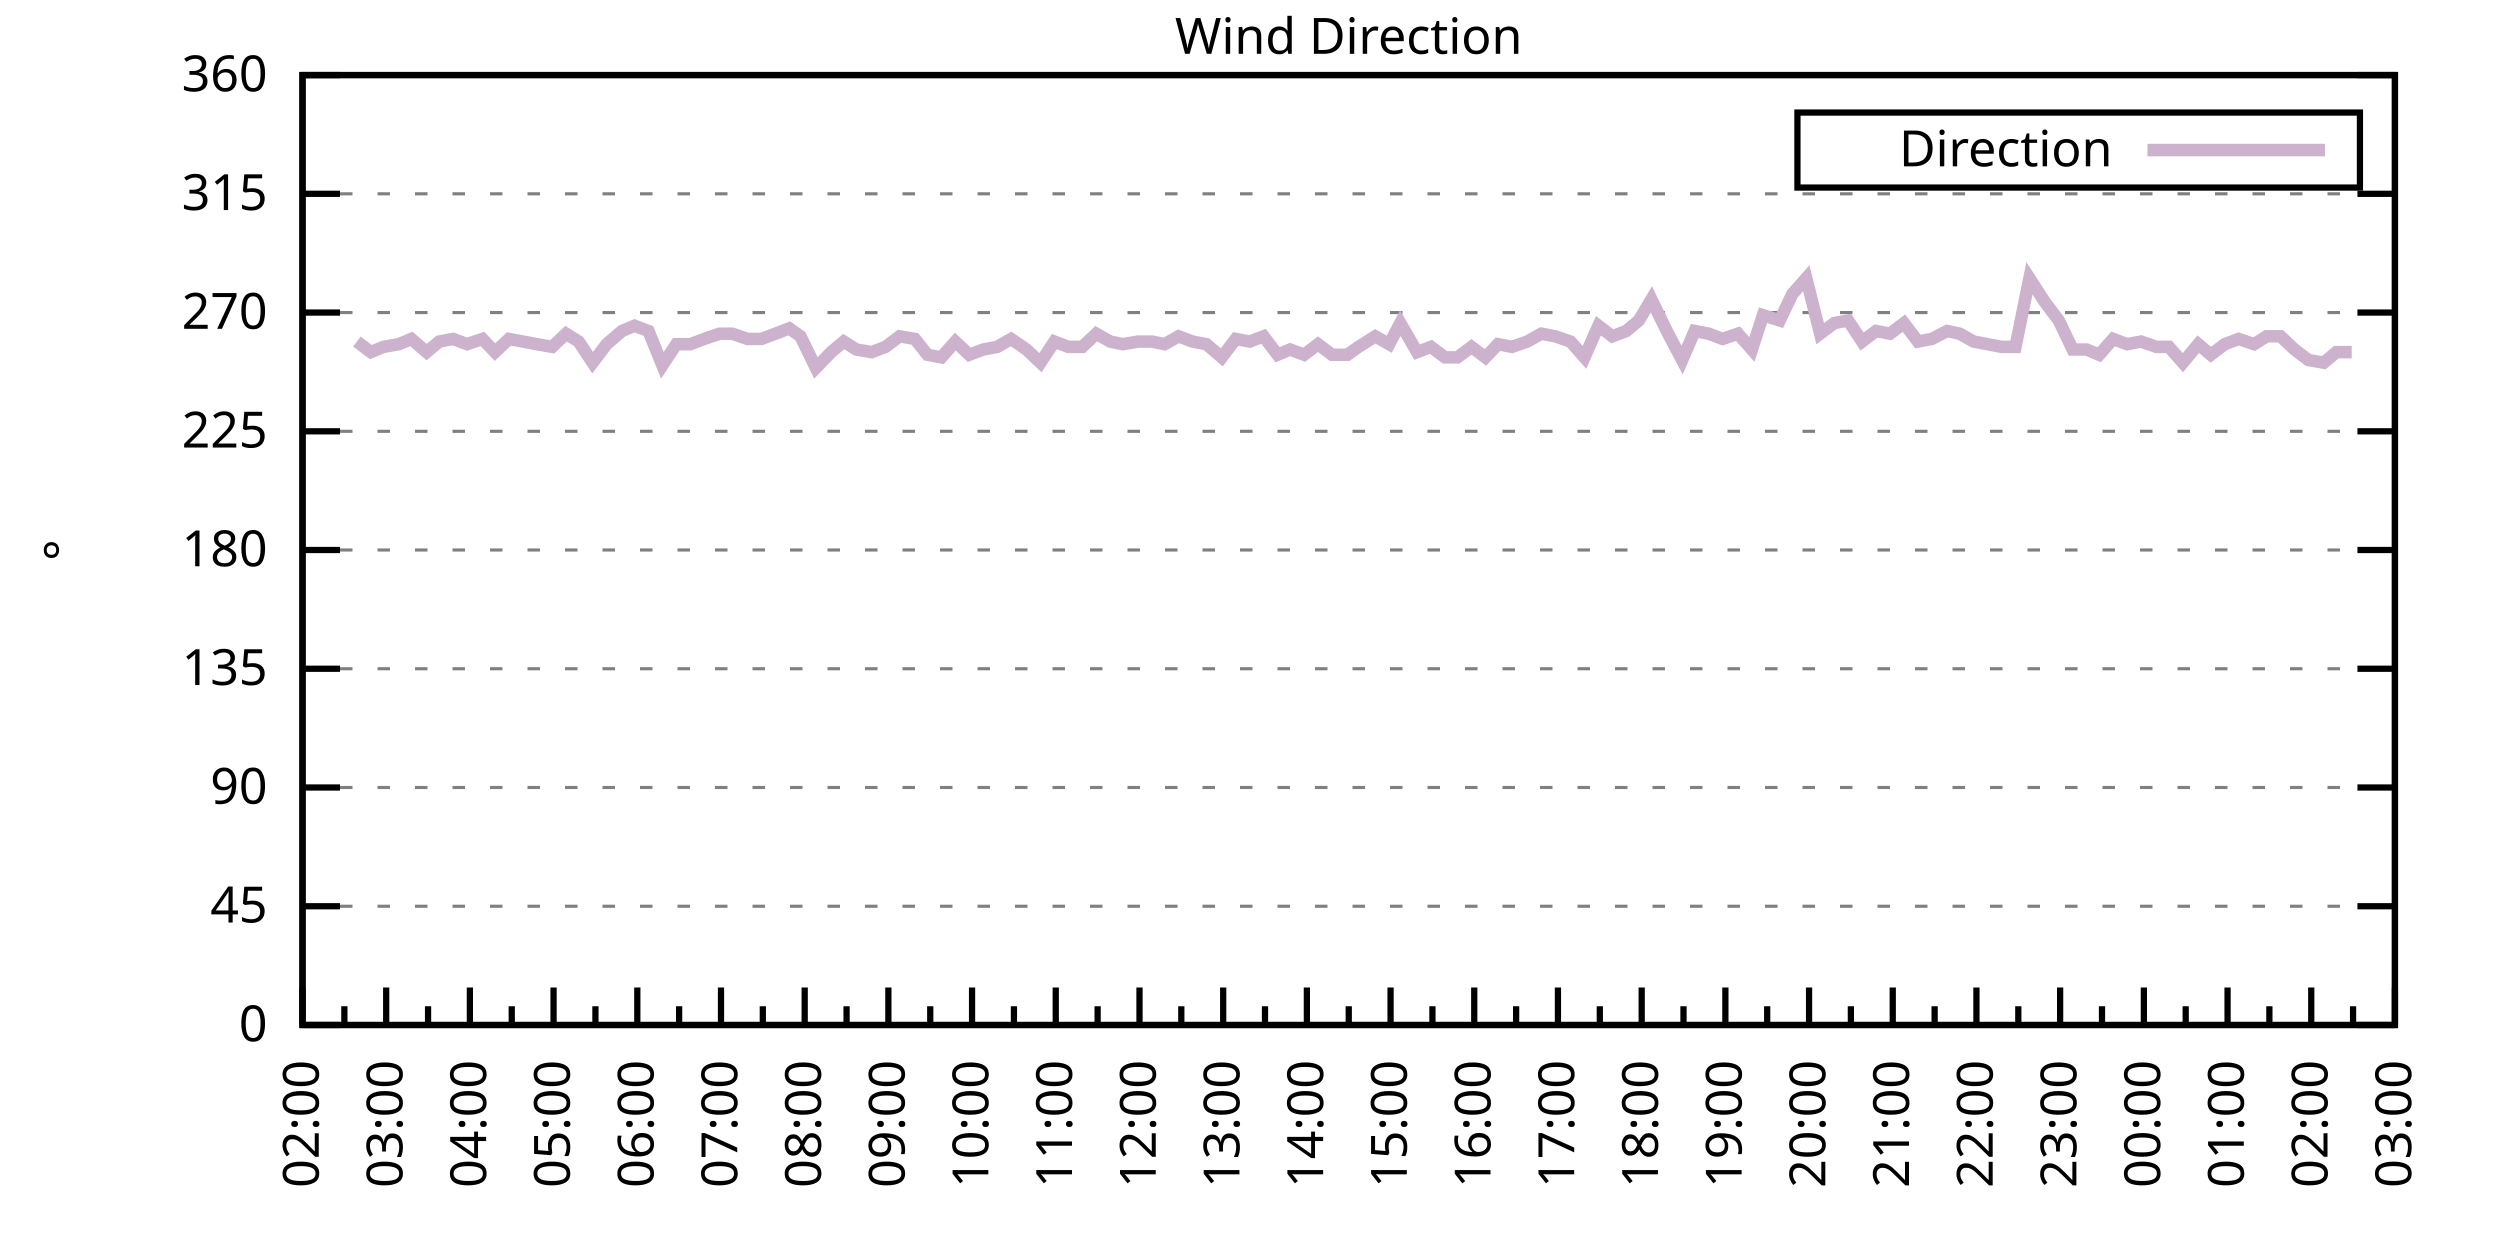
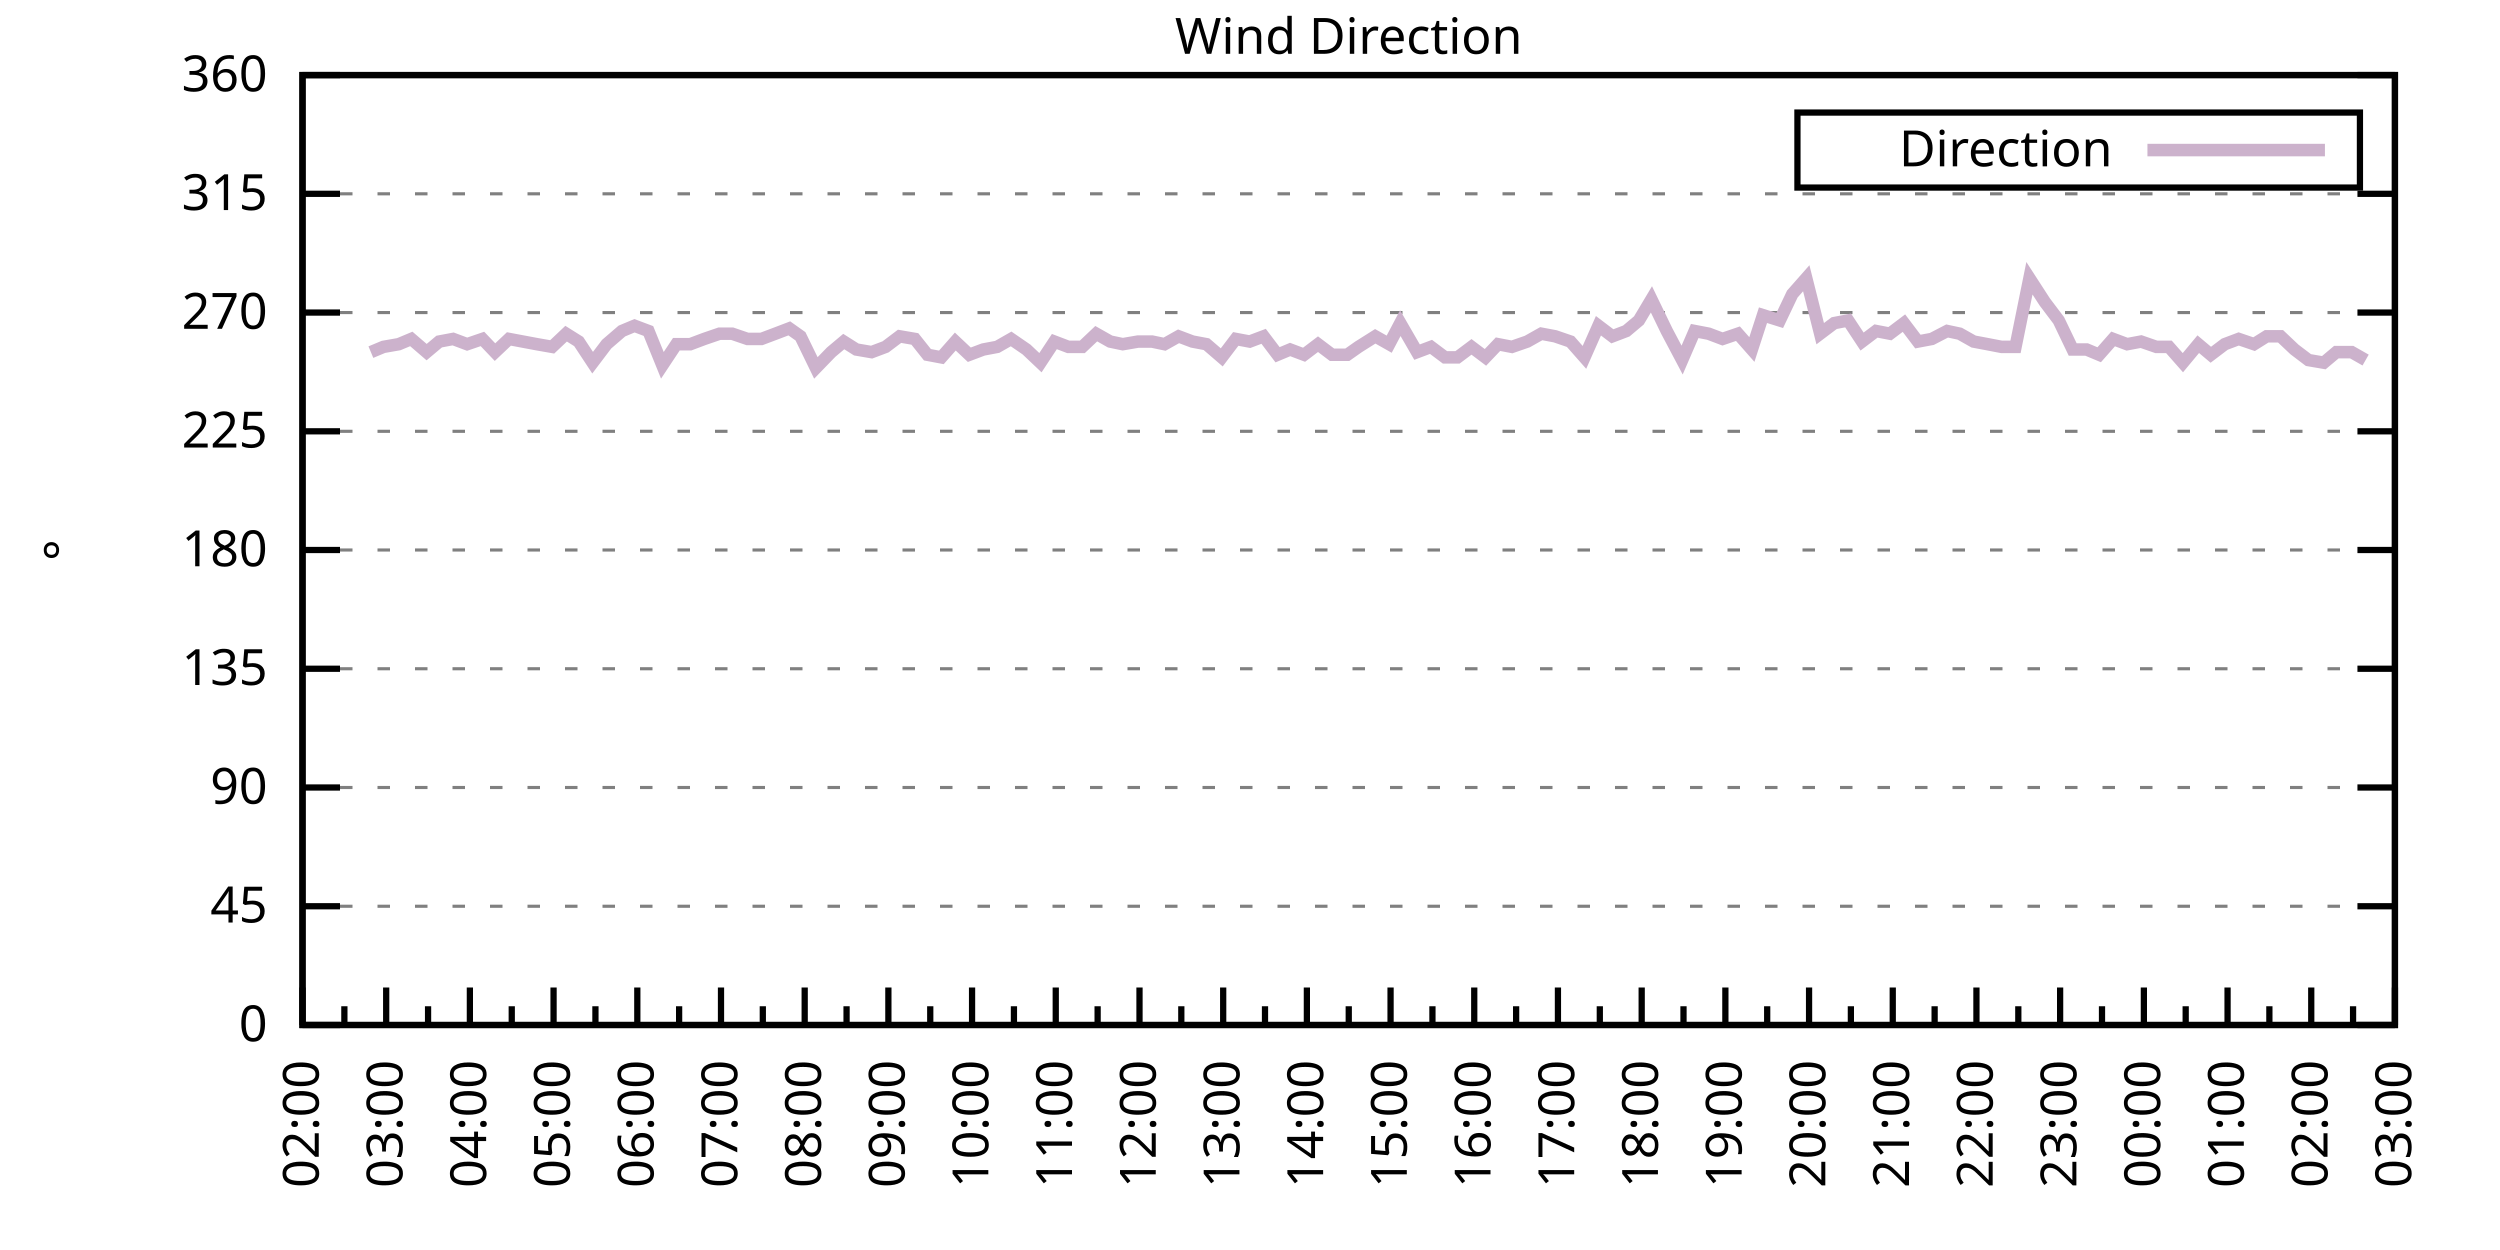
<svg xmlns="http://www.w3.org/2000/svg" xmlns:xlink="http://www.w3.org/1999/xlink" width="400" height="200" viewBox="0 0 400 200">
  <g id="gnuplot_canvas">
    <rect x="0" y="0" width="400" height="200" fill="none" />
    <defs>
      <circle id="gpDot" r="0.5" stroke-width="0.5" stroke="currentColor" />
      <path id="gpPt0" stroke-width="0.333" stroke="currentColor" d="M-1,0 h2 M0,-1 v2" />
      <path id="gpPt1" stroke-width="0.333" stroke="currentColor" d="M-1,-1 L1,1 M1,-1 L-1,1" />
      <path id="gpPt2" stroke-width="0.333" stroke="currentColor" d="M-1,0 L1,0 M0,-1 L0,1 M-1,-1 L1,1 M-1,1 L1,-1" />
      <rect id="gpPt3" stroke-width="0.333" stroke="currentColor" x="-1" y="-1" width="2" height="2" />
      <rect id="gpPt4" stroke-width="0.333" stroke="currentColor" fill="currentColor" x="-1" y="-1" width="2" height="2" />
      <circle id="gpPt5" stroke-width="0.333" stroke="currentColor" cx="0" cy="0" r="1" />
      <use xlink:href="#gpPt5" id="gpPt6" fill="currentColor" stroke="none" />
      <path id="gpPt7" stroke-width="0.333" stroke="currentColor" d="M0,-1.33 L-1.33,0.67 L1.33,0.67 z" />
      <use xlink:href="#gpPt7" id="gpPt8" fill="currentColor" stroke="none" />
      <use xlink:href="#gpPt7" id="gpPt9" stroke="currentColor" transform="rotate(180)" />
      <use xlink:href="#gpPt9" id="gpPt10" fill="currentColor" stroke="none" />
      <use xlink:href="#gpPt3" id="gpPt11" stroke="currentColor" transform="rotate(45)" />
      <use xlink:href="#gpPt11" id="gpPt12" fill="currentColor" stroke="none" />
      <path id="gpPt13" stroke-width="0.333" stroke="currentColor" d="M0,1.330 L1.265,0.411 L0.782,-1.067 L-0.782,-1.076 L-1.265,0.411 z" />
      <use xlink:href="#gpPt13" id="gpPt14" fill="currentColor" stroke="none" />
      <filter id="textbox" filterUnits="objectBoundingBox" x="0" y="0" height="1" width="1">
        <feFlood flood-color="white" flood-opacity="1" result="bgnd" />
        <feComposite in="SourceGraphic" in2="bgnd" operator="atop" />
      </filter>
      <filter id="greybox" filterUnits="objectBoundingBox" x="0" y="0" height="1" width="1">
        <feFlood flood-color="lightgrey" flood-opacity="1" result="grey" />
        <feComposite in="SourceGraphic" in2="grey" operator="atop" />
      </filter>
    </defs>
    <g fill="none" color="white" stroke="currentColor" stroke-width="1.00" stroke-linecap="butt" stroke-linejoin="miter">
</g>
    <g fill="none" color="black" stroke="currentColor" stroke-width="1.00" stroke-linecap="butt" stroke-linejoin="miter">
      <g stroke="none" shape-rendering="crispEdges">
        <polygon fill="rgb(255, 255, 255)" points="48.40,164.00 383.18,164.00 383.18,12.02 48.40,12.02 " />
      </g>
    </g>
    <g fill="none" color="black" stroke="currentColor" stroke-width="1.00" stroke-linecap="butt" stroke-linejoin="miter">
</g>
    <g fill="none" color="black" stroke="black" stroke-width="0.50" stroke-linecap="butt" stroke-linejoin="miter">
</g>
    <g fill="none" color="gray" stroke="currentColor" stroke-width="0.50" stroke-linecap="butt" stroke-linejoin="miter">
      <path stroke="gray" stroke-dasharray="2,4" class="gridline" d="M48.40,164.00 L383.19,164.00  " />
    </g>
    <g fill="none" color="gray" stroke="gray" stroke-width="1.00" stroke-linecap="butt" stroke-linejoin="miter">
</g>
    <g fill="none" color="black" stroke="currentColor" stroke-width="1.00" stroke-linecap="butt" stroke-linejoin="miter">
      <path stroke="black" d="M48.40,164.00 L54.40,164.00 M383.19,164.00 L377.19,164.00  " />
      <g transform="translate(42.80,166.60)" stroke="none" fill="black" font-family="Sans" font-size="8.00" text-anchor="end">
        <text>
          <tspan font-family="Sans"> 0</tspan>
        </text>
      </g>
    </g>
    <g fill="none" color="black" stroke="currentColor" stroke-width="1.00" stroke-linecap="butt" stroke-linejoin="miter">
</g>
    <g fill="none" color="black" stroke="black" stroke-width="0.50" stroke-linecap="butt" stroke-linejoin="miter">
</g>
    <g fill="none" color="gray" stroke="currentColor" stroke-width="0.50" stroke-linecap="butt" stroke-linejoin="miter">
      <path stroke="gray" stroke-dasharray="2,4" class="gridline" d="M48.40,145.00 L383.19,145.00  " />
    </g>
    <g fill="none" color="gray" stroke="gray" stroke-width="1.00" stroke-linecap="butt" stroke-linejoin="miter">
</g>
    <g fill="none" color="black" stroke="currentColor" stroke-width="1.00" stroke-linecap="butt" stroke-linejoin="miter">
      <path stroke="black" d="M48.40,145.00 L54.40,145.00 M383.19,145.00 L377.19,145.00  " />
      <g transform="translate(42.80,147.60)" stroke="none" fill="black" font-family="Sans" font-size="8.00" text-anchor="end">
        <text>
          <tspan font-family="Sans"> 45</tspan>
        </text>
      </g>
    </g>
    <g fill="none" color="black" stroke="currentColor" stroke-width="1.00" stroke-linecap="butt" stroke-linejoin="miter">
</g>
    <g fill="none" color="black" stroke="black" stroke-width="0.50" stroke-linecap="butt" stroke-linejoin="miter">
</g>
    <g fill="none" color="gray" stroke="currentColor" stroke-width="0.50" stroke-linecap="butt" stroke-linejoin="miter">
      <path stroke="gray" stroke-dasharray="2,4" class="gridline" d="M48.40,126.00 L383.19,126.00  " />
    </g>
    <g fill="none" color="gray" stroke="gray" stroke-width="1.00" stroke-linecap="butt" stroke-linejoin="miter">
</g>
    <g fill="none" color="black" stroke="currentColor" stroke-width="1.00" stroke-linecap="butt" stroke-linejoin="miter">
      <path stroke="black" d="M48.40,126.00 L54.40,126.00 M383.19,126.00 L377.19,126.00  " />
      <g transform="translate(42.80,128.60)" stroke="none" fill="black" font-family="Sans" font-size="8.00" text-anchor="end">
        <text>
          <tspan font-family="Sans"> 90</tspan>
        </text>
      </g>
    </g>
    <g fill="none" color="black" stroke="currentColor" stroke-width="1.00" stroke-linecap="butt" stroke-linejoin="miter">
</g>
    <g fill="none" color="black" stroke="black" stroke-width="0.50" stroke-linecap="butt" stroke-linejoin="miter">
</g>
    <g fill="none" color="gray" stroke="currentColor" stroke-width="0.50" stroke-linecap="butt" stroke-linejoin="miter">
      <path stroke="gray" stroke-dasharray="2,4" class="gridline" d="M48.40,107.00 L383.19,107.00  " />
    </g>
    <g fill="none" color="gray" stroke="gray" stroke-width="1.00" stroke-linecap="butt" stroke-linejoin="miter">
</g>
    <g fill="none" color="black" stroke="currentColor" stroke-width="1.00" stroke-linecap="butt" stroke-linejoin="miter">
      <path stroke="black" d="M48.40,107.00 L54.40,107.00 M383.19,107.00 L377.19,107.00  " />
      <g transform="translate(42.80,109.60)" stroke="none" fill="black" font-family="Sans" font-size="8.00" text-anchor="end">
        <text>
          <tspan font-family="Sans"> 135</tspan>
        </text>
      </g>
    </g>
    <g fill="none" color="black" stroke="currentColor" stroke-width="1.00" stroke-linecap="butt" stroke-linejoin="miter">
</g>
    <g fill="none" color="black" stroke="black" stroke-width="0.50" stroke-linecap="butt" stroke-linejoin="miter">
</g>
    <g fill="none" color="gray" stroke="currentColor" stroke-width="0.50" stroke-linecap="butt" stroke-linejoin="miter">
      <path stroke="gray" stroke-dasharray="2,4" class="gridline" d="M48.40,88.00 L383.19,88.00  " />
    </g>
    <g fill="none" color="gray" stroke="gray" stroke-width="1.00" stroke-linecap="butt" stroke-linejoin="miter">
</g>
    <g fill="none" color="black" stroke="currentColor" stroke-width="1.00" stroke-linecap="butt" stroke-linejoin="miter">
      <path stroke="black" d="M48.40,88.00 L54.40,88.00 M383.19,88.00 L377.19,88.00  " />
      <g transform="translate(42.80,90.60)" stroke="none" fill="black" font-family="Sans" font-size="8.00" text-anchor="end">
        <text>
          <tspan font-family="Sans"> 180</tspan>
        </text>
      </g>
    </g>
    <g fill="none" color="black" stroke="currentColor" stroke-width="1.00" stroke-linecap="butt" stroke-linejoin="miter">
</g>
    <g fill="none" color="black" stroke="black" stroke-width="0.50" stroke-linecap="butt" stroke-linejoin="miter">
</g>
    <g fill="none" color="gray" stroke="currentColor" stroke-width="0.50" stroke-linecap="butt" stroke-linejoin="miter">
      <path stroke="gray" stroke-dasharray="2,4" class="gridline" d="M48.40,69.01 L383.19,69.01  " />
    </g>
    <g fill="none" color="gray" stroke="gray" stroke-width="1.00" stroke-linecap="butt" stroke-linejoin="miter">
</g>
    <g fill="none" color="black" stroke="currentColor" stroke-width="1.00" stroke-linecap="butt" stroke-linejoin="miter">
      <path stroke="black" d="M48.40,69.01 L54.40,69.01 M383.19,69.01 L377.19,69.01  " />
      <g transform="translate(42.80,71.61)" stroke="none" fill="black" font-family="Sans" font-size="8.00" text-anchor="end">
        <text>
          <tspan font-family="Sans"> 225</tspan>
        </text>
      </g>
    </g>
    <g fill="none" color="black" stroke="currentColor" stroke-width="1.00" stroke-linecap="butt" stroke-linejoin="miter">
</g>
    <g fill="none" color="black" stroke="black" stroke-width="0.50" stroke-linecap="butt" stroke-linejoin="miter">
</g>
    <g fill="none" color="gray" stroke="currentColor" stroke-width="0.50" stroke-linecap="butt" stroke-linejoin="miter">
      <path stroke="gray" stroke-dasharray="2,4" class="gridline" d="M48.40,50.01 L383.19,50.01  " />
    </g>
    <g fill="none" color="gray" stroke="gray" stroke-width="1.00" stroke-linecap="butt" stroke-linejoin="miter">
</g>
    <g fill="none" color="black" stroke="currentColor" stroke-width="1.00" stroke-linecap="butt" stroke-linejoin="miter">
      <path stroke="black" d="M48.40,50.01 L54.40,50.01 M383.19,50.01 L377.19,50.01  " />
      <g transform="translate(42.80,52.61)" stroke="none" fill="black" font-family="Sans" font-size="8.00" text-anchor="end">
        <text>
          <tspan font-family="Sans"> 270</tspan>
        </text>
      </g>
    </g>
    <g fill="none" color="black" stroke="currentColor" stroke-width="1.00" stroke-linecap="butt" stroke-linejoin="miter">
</g>
    <g fill="none" color="black" stroke="black" stroke-width="0.50" stroke-linecap="butt" stroke-linejoin="miter">
</g>
    <g fill="none" color="gray" stroke="currentColor" stroke-width="0.50" stroke-linecap="butt" stroke-linejoin="miter">
      <path stroke="gray" stroke-dasharray="2,4" class="gridline" d="M48.40,31.01 L383.19,31.01  " />
    </g>
    <g fill="none" color="gray" stroke="gray" stroke-width="1.00" stroke-linecap="butt" stroke-linejoin="miter">
</g>
    <g fill="none" color="black" stroke="currentColor" stroke-width="1.00" stroke-linecap="butt" stroke-linejoin="miter">
      <path stroke="black" d="M48.40,31.01 L54.40,31.01 M383.19,31.01 L377.19,31.01  " />
      <g transform="translate(42.80,33.61)" stroke="none" fill="black" font-family="Sans" font-size="8.00" text-anchor="end">
        <text>
          <tspan font-family="Sans"> 315</tspan>
        </text>
      </g>
    </g>
    <g fill="none" color="black" stroke="currentColor" stroke-width="1.00" stroke-linecap="butt" stroke-linejoin="miter">
</g>
    <g fill="none" color="black" stroke="black" stroke-width="0.50" stroke-linecap="butt" stroke-linejoin="miter">
</g>
    <g fill="none" color="gray" stroke="currentColor" stroke-width="0.50" stroke-linecap="butt" stroke-linejoin="miter">
      <path stroke="gray" stroke-dasharray="2,4" class="gridline" d="M48.40,12.01 L383.19,12.01  " />
    </g>
    <g fill="none" color="gray" stroke="gray" stroke-width="1.00" stroke-linecap="butt" stroke-linejoin="miter">
</g>
    <g fill="none" color="black" stroke="currentColor" stroke-width="1.00" stroke-linecap="butt" stroke-linejoin="miter">
      <path stroke="black" d="M48.40,12.01 L54.40,12.01 M383.19,12.01 L377.19,12.01  " />
      <g transform="translate(42.80,14.61)" stroke="none" fill="black" font-family="Sans" font-size="8.00" text-anchor="end">
        <text>
          <tspan font-family="Sans"> 360</tspan>
        </text>
      </g>
    </g>
    <g fill="none" color="black" stroke="currentColor" stroke-width="1.00" stroke-linecap="butt" stroke-linejoin="miter">
      <path stroke="black" d="M48.40,164.00 L48.40,158.00  " />
      <g transform="translate(51.00,169.60) rotate(270)" stroke="none" fill="black" font-family="Sans" font-size="8.00" text-anchor="end">
        <text>
          <tspan font-family="Sans">02:00</tspan>
        </text>
      </g>
    </g>
    <g fill="none" color="black" stroke="currentColor" stroke-width="1.00" stroke-linecap="butt" stroke-linejoin="miter">
      <path stroke="black" d="M55.10,164.00 L55.10,161.00 M61.79,164.00 L61.79,158.00  " />
      <g transform="translate(64.39,169.60) rotate(270)" stroke="none" fill="black" font-family="Sans" font-size="8.00" text-anchor="end">
        <text>
          <tspan font-family="Sans">03:00</tspan>
        </text>
      </g>
    </g>
    <g fill="none" color="black" stroke="currentColor" stroke-width="1.00" stroke-linecap="butt" stroke-linejoin="miter">
      <path stroke="black" d="M68.49,164.00 L68.49,161.00 M75.18,164.00 L75.18,158.00  " />
      <g transform="translate(77.78,169.60) rotate(270)" stroke="none" fill="black" font-family="Sans" font-size="8.00" text-anchor="end">
        <text>
          <tspan font-family="Sans">04:00</tspan>
        </text>
      </g>
    </g>
    <g fill="none" color="black" stroke="currentColor" stroke-width="1.00" stroke-linecap="butt" stroke-linejoin="miter">
      <path stroke="black" d="M81.88,164.00 L81.88,161.00 M88.57,164.00 L88.57,158.00  " />
      <g transform="translate(91.17,169.60) rotate(270)" stroke="none" fill="black" font-family="Sans" font-size="8.00" text-anchor="end">
        <text>
          <tspan font-family="Sans">05:00</tspan>
        </text>
      </g>
    </g>
    <g fill="none" color="black" stroke="currentColor" stroke-width="1.00" stroke-linecap="butt" stroke-linejoin="miter">
      <path stroke="black" d="M95.27,164.00 L95.27,161.00 M101.97,164.00 L101.97,158.00  " />
      <g transform="translate(104.57,169.60) rotate(270)" stroke="none" fill="black" font-family="Sans" font-size="8.00" text-anchor="end">
        <text>
          <tspan font-family="Sans">06:00</tspan>
        </text>
      </g>
    </g>
    <g fill="none" color="black" stroke="currentColor" stroke-width="1.00" stroke-linecap="butt" stroke-linejoin="miter">
      <path stroke="black" d="M108.66,164.00 L108.66,161.00 M115.36,164.00 L115.36,158.00  " />
      <g transform="translate(117.96,169.60) rotate(270)" stroke="none" fill="black" font-family="Sans" font-size="8.00" text-anchor="end">
        <text>
          <tspan font-family="Sans">07:00</tspan>
        </text>
      </g>
    </g>
    <g fill="none" color="black" stroke="currentColor" stroke-width="1.00" stroke-linecap="butt" stroke-linejoin="miter">
      <path stroke="black" d="M122.05,164.00 L122.05,161.00 M128.75,164.00 L128.75,158.00  " />
      <g transform="translate(131.35,169.60) rotate(270)" stroke="none" fill="black" font-family="Sans" font-size="8.00" text-anchor="end">
        <text>
          <tspan font-family="Sans">08:00</tspan>
        </text>
      </g>
    </g>
    <g fill="none" color="black" stroke="currentColor" stroke-width="1.00" stroke-linecap="butt" stroke-linejoin="miter">
      <path stroke="black" d="M135.45,164.00 L135.45,161.00 M142.14,164.00 L142.14,158.00  " />
      <g transform="translate(144.74,169.60) rotate(270)" stroke="none" fill="black" font-family="Sans" font-size="8.00" text-anchor="end">
        <text>
          <tspan font-family="Sans">09:00</tspan>
        </text>
      </g>
    </g>
    <g fill="none" color="black" stroke="currentColor" stroke-width="1.00" stroke-linecap="butt" stroke-linejoin="miter">
      <path stroke="black" d="M148.84,164.00 L148.84,161.00 M155.53,164.00 L155.53,158.00  " />
      <g transform="translate(158.13,169.60) rotate(270)" stroke="none" fill="black" font-family="Sans" font-size="8.00" text-anchor="end">
        <text>
          <tspan font-family="Sans">10:00</tspan>
        </text>
      </g>
    </g>
    <g fill="none" color="black" stroke="currentColor" stroke-width="1.00" stroke-linecap="butt" stroke-linejoin="miter">
      <path stroke="black" d="M162.23,164.00 L162.23,161.00 M168.92,164.00 L168.92,158.00  " />
      <g transform="translate(171.52,169.60) rotate(270)" stroke="none" fill="black" font-family="Sans" font-size="8.00" text-anchor="end">
        <text>
          <tspan font-family="Sans">11:00</tspan>
        </text>
      </g>
    </g>
    <g fill="none" color="black" stroke="currentColor" stroke-width="1.00" stroke-linecap="butt" stroke-linejoin="miter">
      <path stroke="black" d="M175.62,164.00 L175.62,161.00 M182.32,164.00 L182.32,158.00  " />
      <g transform="translate(184.92,169.60) rotate(270)" stroke="none" fill="black" font-family="Sans" font-size="8.00" text-anchor="end">
        <text>
          <tspan font-family="Sans">12:00</tspan>
        </text>
      </g>
    </g>
    <g fill="none" color="black" stroke="currentColor" stroke-width="1.00" stroke-linecap="butt" stroke-linejoin="miter">
      <path stroke="black" d="M189.01,164.00 L189.01,161.00 M195.71,164.00 L195.71,158.00  " />
      <g transform="translate(198.31,169.60) rotate(270)" stroke="none" fill="black" font-family="Sans" font-size="8.00" text-anchor="end">
        <text>
          <tspan font-family="Sans">13:00</tspan>
        </text>
      </g>
    </g>
    <g fill="none" color="black" stroke="currentColor" stroke-width="1.00" stroke-linecap="butt" stroke-linejoin="miter">
      <path stroke="black" d="M202.40,164.00 L202.40,161.00 M209.10,164.00 L209.10,158.00  " />
      <g transform="translate(211.70,169.60) rotate(270)" stroke="none" fill="black" font-family="Sans" font-size="8.00" text-anchor="end">
        <text>
          <tspan font-family="Sans">14:00</tspan>
        </text>
      </g>
    </g>
    <g fill="none" color="black" stroke="currentColor" stroke-width="1.00" stroke-linecap="butt" stroke-linejoin="miter">
      <path stroke="black" d="M215.80,164.00 L215.80,161.00 M222.49,164.00 L222.49,158.00  " />
      <g transform="translate(225.09,169.60) rotate(270)" stroke="none" fill="black" font-family="Sans" font-size="8.00" text-anchor="end">
        <text>
          <tspan font-family="Sans">15:00</tspan>
        </text>
      </g>
    </g>
    <g fill="none" color="black" stroke="currentColor" stroke-width="1.00" stroke-linecap="butt" stroke-linejoin="miter">
      <path stroke="black" d="M229.19,164.00 L229.19,161.00 M235.88,164.00 L235.88,158.00  " />
      <g transform="translate(238.48,169.60) rotate(270)" stroke="none" fill="black" font-family="Sans" font-size="8.00" text-anchor="end">
        <text>
          <tspan font-family="Sans">16:00</tspan>
        </text>
      </g>
    </g>
    <g fill="none" color="black" stroke="currentColor" stroke-width="1.00" stroke-linecap="butt" stroke-linejoin="miter">
      <path stroke="black" d="M242.58,164.00 L242.58,161.00 M249.27,164.00 L249.27,158.00  " />
      <g transform="translate(251.87,169.60) rotate(270)" stroke="none" fill="black" font-family="Sans" font-size="8.00" text-anchor="end">
        <text>
          <tspan font-family="Sans">17:00</tspan>
        </text>
      </g>
    </g>
    <g fill="none" color="black" stroke="currentColor" stroke-width="1.00" stroke-linecap="butt" stroke-linejoin="miter">
      <path stroke="black" d="M255.97,164.00 L255.97,161.00 M262.67,164.00 L262.67,158.00  " />
      <g transform="translate(265.27,169.60) rotate(270)" stroke="none" fill="black" font-family="Sans" font-size="8.00" text-anchor="end">
        <text>
          <tspan font-family="Sans">18:00</tspan>
        </text>
      </g>
    </g>
    <g fill="none" color="black" stroke="currentColor" stroke-width="1.00" stroke-linecap="butt" stroke-linejoin="miter">
      <path stroke="black" d="M269.36,164.00 L269.36,161.00 M276.06,164.00 L276.06,158.00  " />
      <g transform="translate(278.66,169.60) rotate(270)" stroke="none" fill="black" font-family="Sans" font-size="8.00" text-anchor="end">
        <text>
          <tspan font-family="Sans">19:00</tspan>
        </text>
      </g>
    </g>
    <g fill="none" color="black" stroke="currentColor" stroke-width="1.00" stroke-linecap="butt" stroke-linejoin="miter">
      <path stroke="black" d="M282.75,164.00 L282.75,161.00 M289.45,164.00 L289.45,158.00  " />
      <g transform="translate(292.05,169.60) rotate(270)" stroke="none" fill="black" font-family="Sans" font-size="8.00" text-anchor="end">
        <text>
          <tspan font-family="Sans">20:00</tspan>
        </text>
      </g>
    </g>
    <g fill="none" color="black" stroke="currentColor" stroke-width="1.00" stroke-linecap="butt" stroke-linejoin="miter">
      <path stroke="black" d="M296.14,164.00 L296.14,161.00 M302.84,164.00 L302.84,158.00  " />
      <g transform="translate(305.44,169.60) rotate(270)" stroke="none" fill="black" font-family="Sans" font-size="8.00" text-anchor="end">
        <text>
          <tspan font-family="Sans">21:00</tspan>
        </text>
      </g>
    </g>
    <g fill="none" color="black" stroke="currentColor" stroke-width="1.00" stroke-linecap="butt" stroke-linejoin="miter">
      <path stroke="black" d="M309.54,164.00 L309.54,161.00 M316.23,164.00 L316.23,158.00  " />
      <g transform="translate(318.83,169.60) rotate(270)" stroke="none" fill="black" font-family="Sans" font-size="8.00" text-anchor="end">
        <text>
          <tspan font-family="Sans">22:00</tspan>
        </text>
      </g>
    </g>
    <g fill="none" color="black" stroke="currentColor" stroke-width="1.00" stroke-linecap="butt" stroke-linejoin="miter">
      <path stroke="black" d="M322.93,164.00 L322.93,161.00 M329.62,164.00 L329.62,158.00  " />
      <g transform="translate(332.22,169.60) rotate(270)" stroke="none" fill="black" font-family="Sans" font-size="8.00" text-anchor="end">
        <text>
          <tspan font-family="Sans">23:00</tspan>
        </text>
      </g>
    </g>
    <g fill="none" color="black" stroke="currentColor" stroke-width="1.00" stroke-linecap="butt" stroke-linejoin="miter">
      <path stroke="black" d="M336.32,164.00 L336.32,161.00 M343.02,164.00 L343.02,158.00  " />
      <g transform="translate(345.62,169.60) rotate(270)" stroke="none" fill="black" font-family="Sans" font-size="8.00" text-anchor="end">
        <text>
          <tspan font-family="Sans">00:00</tspan>
        </text>
      </g>
    </g>
    <g fill="none" color="black" stroke="currentColor" stroke-width="1.00" stroke-linecap="butt" stroke-linejoin="miter">
      <path stroke="black" d="M349.71,164.00 L349.71,161.00 M356.41,164.00 L356.41,158.00  " />
      <g transform="translate(359.01,169.60) rotate(270)" stroke="none" fill="black" font-family="Sans" font-size="8.00" text-anchor="end">
        <text>
          <tspan font-family="Sans">01:00</tspan>
        </text>
      </g>
    </g>
    <g fill="none" color="black" stroke="currentColor" stroke-width="1.00" stroke-linecap="butt" stroke-linejoin="miter">
      <path stroke="black" d="M363.10,164.00 L363.10,161.00 M369.80,164.00 L369.80,158.00  " />
      <g transform="translate(372.40,169.60) rotate(270)" stroke="none" fill="black" font-family="Sans" font-size="8.00" text-anchor="end">
        <text>
          <tspan font-family="Sans">02:00</tspan>
        </text>
      </g>
    </g>
    <g fill="none" color="black" stroke="currentColor" stroke-width="1.00" stroke-linecap="butt" stroke-linejoin="miter">
      <path stroke="black" d="M376.49,164.00 L376.49,161.00 M383.19,164.00 L383.19,158.00  " />
      <g transform="translate(385.79,169.60) rotate(270)" stroke="none" fill="black" font-family="Sans" font-size="8.00" text-anchor="end">
        <text>
          <tspan font-family="Sans">03:00</tspan>
        </text>
      </g>
    </g>
    <g fill="none" color="black" stroke="currentColor" stroke-width="1.00" stroke-linecap="butt" stroke-linejoin="miter">
</g>
    <g fill="none" color="black" stroke="currentColor" stroke-width="1.00" stroke-linecap="butt" stroke-linejoin="miter">
      <path stroke="black" d="M48.40,12.01 L48.40,164.00 L383.19,164.00 L383.19,12.01 L48.40,12.01 Z  " />
    </g>
    <g fill="none" color="black" stroke="currentColor" stroke-width="1.00" stroke-linecap="butt" stroke-linejoin="miter">
      <g transform="translate(12.80,88.01) rotate(270)" stroke="none" fill="black" font-family="Sans" font-size="8.00" text-anchor="middle">
        <text>
          <tspan font-family="Sans">°</tspan>
        </text>
      </g>
    </g>
    <g fill="none" color="black" stroke="currentColor" stroke-width="1.00" stroke-linecap="butt" stroke-linejoin="miter">
</g>
    <g fill="none" color="black" stroke="currentColor" stroke-width="1.00" stroke-linecap="butt" stroke-linejoin="miter">
      <path stroke="black" d="M287.59,30.01 L287.59,18.01 L377.59,18.01 L377.59,30.01 L287.59,30.01 Z  " />
    </g>
    <g id="Wind_direction_plot_1">
      <g fill="none" color="white" stroke="black" stroke-width="2.00" stroke-linecap="butt" stroke-linejoin="miter">
</g>
      <g fill="none" color="black" stroke="currentColor" stroke-width="2.00" stroke-linecap="butt" stroke-linejoin="miter">
        <g transform="translate(337.99,26.61)" stroke="none" fill="black" font-family="Sans" font-size="8.00" text-anchor="end">
          <text>
            <tspan font-family="Sans">Direction</tspan>
          </text>
        </g>
      </g>
      <g fill="none" color="black" stroke="currentColor" stroke-width="2.00" stroke-linecap="butt" stroke-linejoin="miter">
-         <path stroke="rgb(204, 178, 204)" d="M343.59,24.01 L371.99,24.01 M57.10,54.65 L59.34,56.34 L61.35,55.50 L63.80,55.07 L65.81,54.23 L68.26,56.34   L70.27,54.65 L72.50,54.23 L74.74,55.07 L77.19,54.23 L79.20,56.34 L81.43,54.23 L83.66,54.65 L85.90,55.07   L88.35,55.50 L90.58,53.39 L92.59,54.65 L94.82,58.03 L97.06,55.07 L99.51,52.96 L101.52,52.12 L103.75,52.96   L105.98,58.45 L108.22,55.07 L110.45,55.07 L112.68,54.23 L115.13,53.39 L117.14,53.39 L119.60,54.23 L121.83,54.23   L124.06,53.39 L126.29,52.54 L128.08,53.81 L130.54,58.87 L132.99,56.34 L135.00,54.65 L137.01,55.92 L139.46,56.34   L141.69,55.50 L143.93,53.81 L146.38,54.23 L148.39,56.76 L150.62,57.18 L152.85,54.65 L155.09,56.76 L157.32,55.92   L159.55,55.50 L161.78,54.23 L164.24,55.92 L166.47,58.03 L168.70,54.65 L170.93,55.50 L173.17,55.50 L175.40,53.39   L177.63,54.65 L179.64,55.07 L182.09,54.65 L184.32,54.65 L186.33,55.07 L188.57,53.81 L190.80,54.65 L193.03,55.07   L195.48,57.18 L197.72,54.23 L199.95,54.65 L202.18,53.81 L204.41,56.76 L206.42,55.92 L208.65,56.76 L210.88,55.07   L213.12,56.76 L215.57,56.76 L217.36,55.50 L220.04,53.81 L222.27,55.07 L224.05,51.70 L226.73,56.34 L228.96,55.50   L231.20,57.18 L233.20,57.18 L235.44,55.50 L237.67,57.18 L239.68,55.07 L241.91,55.50 L244.36,54.65 L246.60,53.39   L248.83,53.81 L251.28,54.65 L253.51,57.18 L255.75,52.12 L257.98,53.81 L260.21,52.96 L262.22,51.27 L264.23,47.90   L266.68,52.96 L269.14,57.61 L271.15,52.96 L273.38,53.39 L275.61,54.23 L278.07,53.39 L280.30,55.92 L282.08,50.43   L284.76,51.27 L286.77,47.05 L289.00,44.52 L291.23,53.39 L293.47,51.70 L295.70,51.27 L297.93,54.65 L300.16,52.96   L302.39,53.39 L304.63,51.70 L306.86,54.65 L309.09,54.23 L311.54,52.96 L313.55,53.39 L315.79,54.65 L318.02,55.07   L320.25,55.50 L322.48,55.50 L324.71,44.52 L327.17,48.32 L329.40,51.27 L331.63,55.92 L333.86,55.92 L335.87,56.76   L338.10,54.23 L340.34,55.07 L342.57,54.65 L345.02,55.50 L347.03,55.50 L349.26,58.03 L351.72,55.07 L353.73,56.76   L355.96,55.07 L358.19,54.23 L360.65,55.07 L362.66,53.81 L364.89,53.81 L367.12,55.92 L369.35,57.61 L371.81,58.03   L373.82,56.34 L376.27,56.34  " />
+         <path stroke="rgb(204, 178, 204)" d="M343.59,24.01 L371.99,24.01 M59.34,56.34 L61.35,55.50 L63.80,55.07 L65.81,54.23 L68.26,56.34 L70.27,54.65   L72.50,54.23 L74.74,55.07 L77.19,54.23 L79.20,56.34 L81.43,54.23 L83.66,54.65 L85.90,55.07 L88.35,55.50   L90.58,53.39 L92.59,54.65 L94.82,58.03 L97.06,55.07 L99.51,52.96 L101.52,52.12 L103.75,52.96 L105.98,58.45   L108.22,55.07 L110.45,55.07 L112.68,54.23 L115.13,53.39 L117.14,53.39 L119.60,54.23 L121.83,54.23 L124.06,53.39   L126.29,52.54 L128.08,53.81 L130.54,58.87 L132.99,56.34 L135.00,54.65 L137.01,55.92 L139.46,56.34 L141.69,55.50   L143.93,53.81 L146.38,54.23 L148.39,56.76 L150.62,57.18 L152.85,54.65 L155.09,56.76 L157.32,55.92 L159.55,55.50   L161.78,54.23 L164.24,55.92 L166.47,58.03 L168.70,54.65 L170.93,55.50 L173.17,55.50 L175.40,53.39 L177.63,54.65   L179.64,55.07 L182.09,54.65 L184.32,54.65 L186.33,55.07 L188.57,53.81 L190.80,54.65 L193.03,55.07 L195.48,57.18   L197.72,54.23 L199.95,54.65 L202.18,53.81 L204.41,56.76 L206.42,55.92 L208.65,56.76 L210.88,55.07 L213.12,56.76   L215.57,56.76 L217.36,55.50 L220.04,53.81 L222.27,55.07 L224.05,51.70 L226.73,56.34 L228.96,55.50 L231.20,57.18   L233.20,57.18 L235.44,55.50 L237.67,57.18 L239.68,55.07 L241.91,55.50 L244.36,54.65 L246.60,53.39 L248.83,53.81   L251.28,54.65 L253.51,57.18 L255.75,52.12 L257.98,53.81 L260.21,52.96 L262.22,51.27 L264.23,47.90 L266.68,52.96   L269.14,57.61 L271.15,52.96 L273.38,53.39 L275.61,54.23 L278.07,53.39 L280.30,55.92 L282.08,50.43 L284.76,51.27   L286.77,47.05 L289.00,44.52 L291.23,53.39 L293.47,51.70 L295.70,51.27 L297.93,54.65 L300.16,52.96 L302.39,53.39   L304.63,51.70 L306.86,54.65 L309.09,54.23 L311.54,52.96 L313.55,53.39 L315.79,54.65 L318.02,55.07 L320.25,55.50   L322.48,55.50 L324.71,44.52 L327.17,48.32 L329.40,51.27 L331.63,55.92 L333.86,55.92 L335.87,56.76 L338.10,54.23   L340.34,55.07 L342.57,54.65 L345.02,55.50 L347.03,55.50 L349.26,58.03 L351.72,55.07 L353.73,56.76 L355.96,55.07   L358.19,54.23 L360.65,55.07 L362.66,53.81 L364.89,53.81 L367.12,55.92 L369.35,57.61 L371.81,58.03 L373.82,56.34   L376.27,56.34 L378.50,57.61  " />
      </g>
    </g>
    <g fill="none" color="black" stroke="currentColor" stroke-width="2.00" stroke-linecap="butt" stroke-linejoin="miter">
</g>
    <g fill="none" color="black" stroke="black" stroke-width="1.00" stroke-linecap="butt" stroke-linejoin="miter">
</g>
    <g fill="none" color="black" stroke="currentColor" stroke-width="1.00" stroke-linecap="butt" stroke-linejoin="miter">
      <path stroke="black" d="M48.40,12.01 L48.40,164.00 L383.19,164.00 L383.19,12.01 L48.40,12.01 Z  " />
    </g>
    <g fill="none" color="black" stroke="currentColor" stroke-width="1.00" stroke-linecap="butt" stroke-linejoin="miter">
      <g transform="translate(215.79,8.61)" stroke="none" fill="black" font-family="Sans" font-size="8.00" text-anchor="middle">
        <text>
          <tspan font-family="Sans">Wind Direction</tspan>
        </text>
      </g>
    </g>
    <g fill="none" color="black" stroke="currentColor" stroke-width="1.00" stroke-linecap="butt" stroke-linejoin="miter">
</g>
  </g>
</svg>
